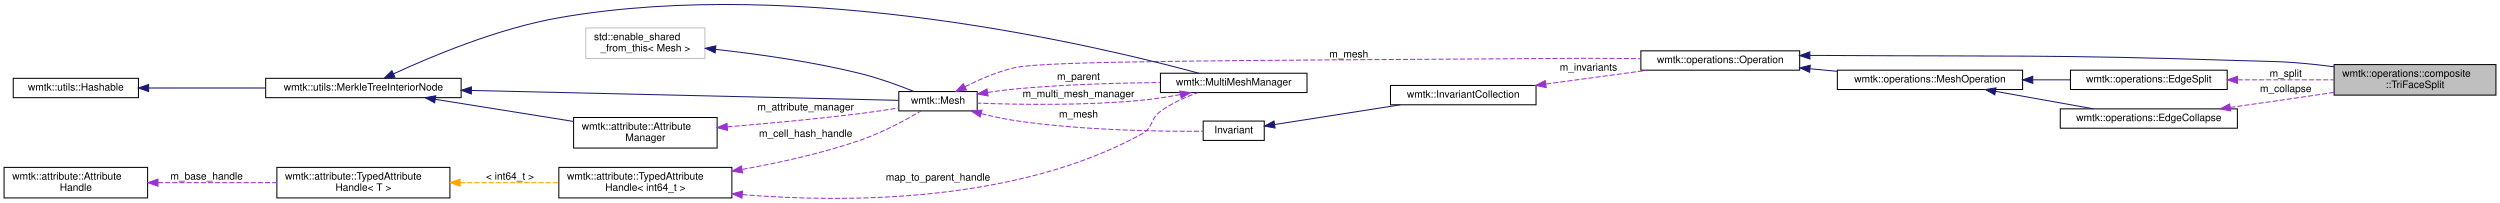
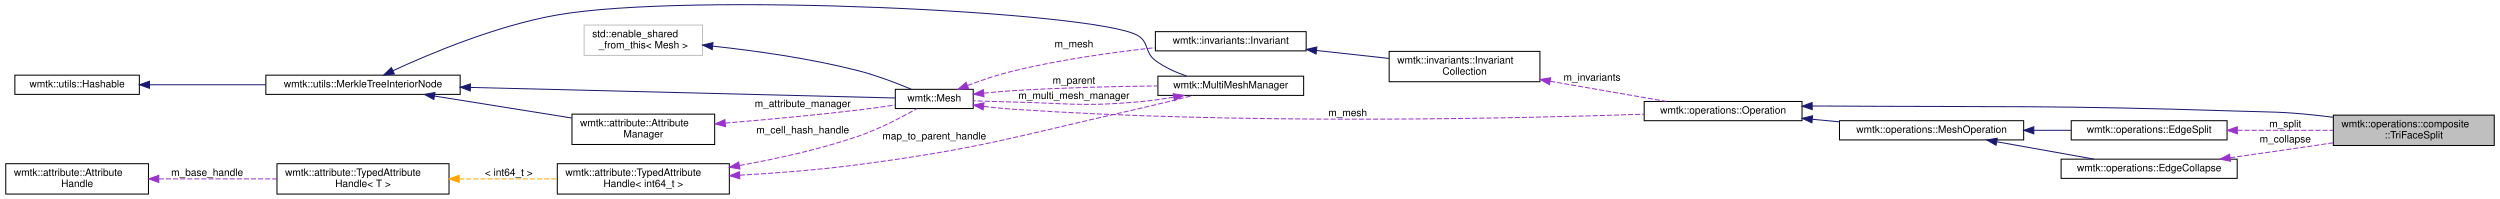
- <svg xmlns="http://www.w3.org/2000/svg" xmlns:xlink="http://www.w3.org/1999/xlink" width="2456pt" height="199pt" viewBox="0.00 0.00 2456.00 198.89">
-   <g id="graph0" class="graph" transform="scale(1 1) rotate(0) translate(4 194.89)">
+ <svg xmlns="http://www.w3.org/2000/svg" xmlns:xlink="http://www.w3.org/1999/xlink" width="2467pt" height="196pt" viewBox="0.00 0.00 2467.00 196.27">
+   <g id="graph0" class="graph" transform="scale(1 1) rotate(0) translate(4 192.27)">
    <g id="node1" class="node">
      <g id="a_node1">
        <a xlink:title="The return tuple is the new vertex, pointing to the original vertex.">
-           <polygon fill="#bfbfbf" stroke="black" points="2289,-101.5 2289,-131.5 2448,-131.5 2448,-101.5 2289,-101.5" />
-           <text text-anchor="start" x="2297" y="-119.5" font-family="Helvetica,sans-Serif" font-size="10.00">wmtk::operations::composite</text>
-           <text text-anchor="middle" x="2368.5" y="-108.5" font-family="Helvetica,sans-Serif" font-size="10.00">::TriFaceSplit</text>
+           <polygon fill="#bfbfbf" stroke="black" points="2300,-48.5 2300,-78.5 2459,-78.5 2459,-48.5 2300,-48.5" />
+           <text text-anchor="start" x="2308" y="-66.5" font-family="Helvetica,sans-Serif" font-size="10.00">wmtk::operations::composite</text>
+           <text text-anchor="middle" x="2379.5" y="-55.5" font-family="Helvetica,sans-Serif" font-size="10.00">::TriFaceSplit</text>
        </a>
      </g>
    </g>
    <g id="node2" class="node">
      <g id="a_node2">
        <a xlink:href="classwmtk_1_1operations_1_1_operation.html" target="_top" xlink:title=" ">
-           <polygon fill="none" stroke="black" points="1608,-126 1608,-145 1764,-145 1764,-126 1608,-126" />
-           <text text-anchor="middle" x="1686" y="-133" font-family="Helvetica,sans-Serif" font-size="10.00">wmtk::operations::Operation</text>
+           <polygon fill="none" stroke="black" points="1619,-73 1619,-92 1775,-92 1775,-73 1619,-73" />
+           <text text-anchor="middle" x="1697" y="-80" font-family="Helvetica,sans-Serif" font-size="10.00">wmtk::operations::Operation</text>
        </a>
      </g>
    </g>
    <g id="edge1" class="edge">
-       <path fill="none" stroke="midnightblue" d="M1774.19,-140.48C1777.16,-140.51 1780.11,-140.52 1783,-140.5 1965.68,-139.39 2011.41,-141.35 2194,-135.5 2228.25,-134.4 2236.91,-135.03 2271,-131.5 2276.82,-130.9 2282.82,-130.19 2288.85,-129.4" />
-       <polygon fill="midnightblue" stroke="midnightblue" points="1774.07,-136.98 1764.01,-140.3 1773.94,-143.98 1774.07,-136.98" />
+       <path fill="none" stroke="midnightblue" d="M1785.19,-87.48C1788.16,-87.51 1791.11,-87.52 1794,-87.5 1976.68,-86.39 2022.41,-88.35 2205,-82.5 2239.25,-81.4 2247.91,-82.03 2282,-78.5 2287.82,-77.9 2293.82,-77.19 2299.85,-76.4" />
+       <polygon fill="midnightblue" stroke="midnightblue" points="1785.07,-83.98 1775.01,-87.3 1784.94,-90.98 1785.07,-83.98" />
    </g>
    <g id="node15" class="node">
      <g id="a_node15">
        <a xlink:href="classwmtk_1_1operations_1_1_mesh_operation.html" target="_top" xlink:title=" ">
-           <polygon fill="none" stroke="black" points="1801,-107 1801,-126 1983,-126 1983,-107 1801,-107" />
-           <text text-anchor="middle" x="1892" y="-114" font-family="Helvetica,sans-Serif" font-size="10.00">wmtk::operations::MeshOperation</text>
+           <polygon fill="none" stroke="black" points="1812,-54 1812,-73 1994,-73 1994,-54 1812,-54" />
+           <text text-anchor="middle" x="1903" y="-61" font-family="Helvetica,sans-Serif" font-size="10.00">wmtk::operations::MeshOperation</text>
        </a>
      </g>
    </g>
    <g id="edge20" class="edge">
-       <path fill="none" stroke="midnightblue" d="M1774.31,-127.37C1783.07,-126.55 1791.97,-125.72 1800.75,-124.91" />
-       <polygon fill="midnightblue" stroke="midnightblue" points="1773.76,-123.9 1764.12,-128.32 1774.41,-130.87 1773.76,-123.9" />
+       <path fill="none" stroke="midnightblue" d="M1785.31,-74.37C1794.07,-73.55 1802.97,-72.72 1811.75,-71.91" />
+       <polygon fill="midnightblue" stroke="midnightblue" points="1784.76,-70.9 1775.12,-75.32 1785.41,-77.87 1784.76,-70.9" />
    </g>
    <g id="node3" class="node">
      <g id="a_node3">
+         <a xlink:href="classwmtk_1_1invariants_1_1_invariant_collection.html" target="_top" xlink:title=" ">
+           <polygon fill="none" stroke="black" points="1367,-111.5 1367,-141.5 1516,-141.5 1516,-111.5 1367,-111.5" />
+           <text text-anchor="start" x="1375" y="-129.5" font-family="Helvetica,sans-Serif" font-size="10.00">wmtk::invariants::Invariant</text>
+           <text text-anchor="middle" x="1441.5" y="-118.5" font-family="Helvetica,sans-Serif" font-size="10.00">Collection</text>
+         </a>
+       </g>
+     </g>
+     <g id="edge2" class="edge">
+       <path fill="none" stroke="#9a32cd" stroke-dasharray="5,2" d="M1526.15,-111.98C1563.94,-105.42 1607.55,-97.85 1641.11,-92.03" />
+       <polygon fill="#9a32cd" stroke="#9a32cd" points="1525.42,-108.56 1516.16,-113.71 1526.61,-115.45 1525.42,-108.56" />
+       <text text-anchor="middle" x="1567.5" y="-112.5" font-family="Helvetica,sans-Serif" font-size="10.00"> m_invariants</text>
+     </g>
+     <g id="node4" class="node">
+       <g id="a_node4">
+         <a xlink:href="classwmtk_1_1invariants_1_1_invariant.html" target="_top" xlink:title=" ">
+           <polygon fill="none" stroke="black" points="1136,-142 1136,-161 1285,-161 1285,-142 1136,-142" />
+           <text text-anchor="middle" x="1210.5" y="-149" font-family="Helvetica,sans-Serif" font-size="10.00">wmtk::invariants::Invariant</text>
+         </a>
+       </g>
+     </g>
+     <g id="edge3" class="edge">
+       <path fill="none" stroke="midnightblue" d="M1295.16,-142.37C1318.67,-139.8 1344.05,-137.03 1366.92,-134.53" />
+       <polygon fill="midnightblue" stroke="midnightblue" points="1294.78,-138.89 1285.22,-143.45 1295.54,-145.85 1294.78,-138.89" />
+     </g>
+     <g id="node5" class="node">
+       <g id="a_node5">
        <a xlink:href="classwmtk_1_1_mesh.html" target="_top" xlink:title=" ">
-           <polygon fill="none" stroke="black" points="879,-86 879,-105 956,-105 956,-86 879,-86" />
-           <text text-anchor="middle" x="917.5" y="-93" font-family="Helvetica,sans-Serif" font-size="10.00">wmtk::Mesh</text>
-         </a>
-       </g>
-     </g>
-     <g id="edge2" class="edge">
-       <path fill="none" stroke="#9a32cd" stroke-dasharray="5,2" d="M944.02,-109.77C958.02,-116.83 975.96,-124.65 993,-128.5 1022.2,-135.11 1200.54,-135.42 1523,-137.5 1552.78,-137.69 1560.22,-137.81 1590,-137.5 1595.77,-137.44 1601.74,-137.36 1607.75,-137.26" />
-       <polygon fill="#9a32cd" stroke="#9a32cd" points="945.5,-106.59 935.01,-105.06 942.25,-112.8 945.5,-106.59" />
-       <text text-anchor="middle" x="1321" y="-138.5" font-family="Helvetica,sans-Serif" font-size="10.00"> m_mesh</text>
-     </g>
-     <g id="node11" class="node">
-       <g id="a_node11">
-         <a xlink:href="classwmtk_1_1_multi_mesh_manager.html" target="_top" xlink:title="Implementation details for how the Mesh class implements multiple meshes.">
-           <polygon fill="none" stroke="black" points="1136,-104 1136,-123 1280,-123 1280,-104 1136,-104" />
-           <text text-anchor="middle" x="1208" y="-111" font-family="Helvetica,sans-Serif" font-size="10.00">wmtk::MultiMeshManager</text>
-         </a>
-       </g>
-     </g>
-     <g id="edge14" class="edge">
-       <path fill="none" stroke="#9a32cd" stroke-dasharray="5,2" d="M966.42,-104.17C975.24,-105.49 984.38,-106.69 993,-107.5 1040.36,-111.96 1093.86,-113.46 1135.52,-113.84" />
-       <polygon fill="#9a32cd" stroke="#9a32cd" points="966.7,-100.67 956.28,-102.57 965.61,-107.59 966.7,-100.67" />
-       <text text-anchor="middle" x="1055.5" y="-116.5" font-family="Helvetica,sans-Serif" font-size="10.00"> m_parent</text>
+           <polygon fill="none" stroke="black" points="879,-85 879,-104 956,-104 956,-85 879,-85" />
+           <text text-anchor="middle" x="917.5" y="-92" font-family="Helvetica,sans-Serif" font-size="10.00">wmtk::Mesh</text>
+         </a>
+       </g>
+     </g>
+     <g id="edge17" class="edge">
+       <path fill="none" stroke="#9a32cd" stroke-dasharray="5,2" d="M966.45,-87.13C975.26,-86.04 984.39,-85.09 993,-84.5 1220.09,-69 1489.41,-75.02 1618.9,-79.44" />
+       <polygon fill="#9a32cd" stroke="#9a32cd" points="965.76,-83.69 956.3,-88.45 966.67,-90.63 965.76,-83.69" />
+       <text text-anchor="middle" x="1326" y="-77.5" font-family="Helvetica,sans-Serif" font-size="10.00"> m_mesh</text>
+     </g>
+     <g id="edge4" class="edge">
+       <path fill="none" stroke="#9a32cd" stroke-dasharray="5,2" d="M950.39,-107.73C963.41,-112.69 978.74,-117.97 993,-121.5 1039.78,-133.08 1093.43,-140.55 1135.62,-145.15" />
+       <polygon fill="#9a32cd" stroke="#9a32cd" points="951.53,-104.41 940.94,-104.03 948.98,-110.93 951.53,-104.41" />
+       <text text-anchor="middle" x="1055.5" y="-145.5" font-family="Helvetica,sans-Serif" font-size="10.00"> m_mesh</text>
    </g>
    <g id="node13" class="node">
      <g id="a_node13">
-         <a xlink:href="classwmtk_1_1invariants_1_1_invariant.html" target="_top" xlink:title=" ">
-           <polygon fill="none" stroke="black" points="1178,-57 1178,-76 1238,-76 1238,-57 1178,-57" />
-           <text text-anchor="middle" x="1208" y="-64" font-family="Helvetica,sans-Serif" font-size="10.00">Invariant</text>
-         </a>
-       </g>
-     </g>
-     <g id="edge17" class="edge">
-       <path fill="none" stroke="#9a32cd" stroke-dasharray="5,2" d="M960.02,-83.32C970.68,-80.64 982.2,-78.11 993,-76.5 1058.48,-66.72 1136.36,-65.71 1177.74,-66" />
-       <polygon fill="#9a32cd" stroke="#9a32cd" points="958.9,-80 950.11,-85.93 960.67,-86.77 958.9,-80" />
-       <text text-anchor="middle" x="1055.5" y="-79.5" font-family="Helvetica,sans-Serif" font-size="10.00"> m_mesh</text>
-     </g>
-     <g id="node4" class="node">
-       <g id="a_node4">
+         <a xlink:href="classwmtk_1_1_multi_mesh_manager.html" target="_top" xlink:title="Implementation details for how the Mesh class implements multiple meshes.">
+           <polygon fill="none" stroke="black" points="1138.5,-98 1138.5,-117 1282.5,-117 1282.5,-98 1138.5,-98" />
+           <text text-anchor="middle" x="1210.5" y="-105" font-family="Helvetica,sans-Serif" font-size="10.00">wmtk::MultiMeshManager</text>
+         </a>
+       </g>
+     </g>
+     <g id="edge16" class="edge">
+       <path fill="none" stroke="#9a32cd" stroke-dasharray="5,2" d="M966.49,-100.25C975.3,-101.14 984.42,-101.94 993,-102.5 1041.4,-105.65 1095.99,-106.9 1138.25,-107.36" />
+       <polygon fill="#9a32cd" stroke="#9a32cd" points="966.66,-96.75 956.35,-99.19 965.93,-103.71 966.66,-96.75" />
+       <text text-anchor="middle" x="1055.5" y="-109.5" font-family="Helvetica,sans-Serif" font-size="10.00"> m_parent</text>
+     </g>
+     <g id="node6" class="node">
+       <g id="a_node6">
        <a xlink:title=" ">
          <polygon fill="none" stroke="#bfbfbf" points="571.5,-137.5 571.5,-167.5 688.5,-167.5 688.5,-137.5 571.5,-137.5" />
          <text text-anchor="start" x="579.5" y="-155.5" font-family="Helvetica,sans-Serif" font-size="10.00">std::enable_shared</text>
          <text text-anchor="middle" x="630" y="-144.5" font-family="Helvetica,sans-Serif" font-size="10.00">_from_this&lt; Mesh &gt;</text>
        </a>
      </g>
    </g>
-     <g id="edge3" class="edge">
-       <path fill="none" stroke="midnightblue" d="M698.98,-146.44C740.67,-141.83 794.9,-134.25 842,-122.5 859.89,-118.04 879.46,-110.85 894.05,-105.01" />
-       <polygon fill="midnightblue" stroke="midnightblue" points="698.5,-142.97 688.93,-147.52 699.25,-149.93 698.5,-142.97" />
-     </g>
-     <g id="node5" class="node">
-       <g id="a_node5">
+     <g id="edge5" class="edge">
+       <path fill="none" stroke="midnightblue" d="M698.59,-146.68C740.36,-142.16 794.81,-134.57 842,-122.5 860.21,-117.84 880.09,-110.23 894.74,-104.12" />
+       <polygon fill="midnightblue" stroke="midnightblue" points="698.11,-143.21 688.53,-147.74 698.84,-150.18 698.11,-143.21" />
+     </g>
+     <g id="node7" class="node">
+       <g id="a_node7">
        <a xlink:href="classwmtk_1_1utils_1_1_merkle_tree_interior_node.html" target="_top" xlink:title=" ">
          <polygon fill="none" stroke="black" points="257,-99 257,-118 449,-118 449,-99 257,-99" />
          <text text-anchor="middle" x="353" y="-106" font-family="Helvetica,sans-Serif" font-size="10.00">wmtk::utils::MerkleTreeInteriorNode</text>
        </a>
      </g>
    </g>
-     <g id="edge4" class="edge">
-       <path fill="none" stroke="midnightblue" d="M459.26,-106.07C586.53,-103.13 794.18,-98.33 878.81,-96.37" />
-       <polygon fill="midnightblue" stroke="midnightblue" points="459.02,-102.57 449.1,-106.3 459.18,-109.57 459.02,-102.57" />
-     </g>
-     <g id="node7" class="node">
-       <g id="a_node7">
+     <g id="edge6" class="edge">
+       <path fill="none" stroke="midnightblue" d="M459.26,-105.88C586.53,-102.71 794.18,-97.54 878.81,-95.44" />
+       <polygon fill="midnightblue" stroke="midnightblue" points="459.01,-102.39 449.1,-106.13 459.19,-109.38 459.01,-102.39" />
+     </g>
+     <g id="node9" class="node">
+       <g id="a_node9">
        <a xlink:href="classwmtk_1_1attribute_1_1_attribute_manager.html" target="_top" xlink:title=" ">
          <polygon fill="none" stroke="black" points="559.5,-49.5 559.5,-79.5 700.5,-79.5 700.5,-49.5 559.5,-49.5" />
          <text text-anchor="start" x="567.5" y="-67.5" font-family="Helvetica,sans-Serif" font-size="10.00">wmtk::attribute::Attribute</text>
          <text text-anchor="middle" x="630" y="-56.5" font-family="Helvetica,sans-Serif" font-size="10.00">Manager</text>
        </a>
      </g>
    </g>
-     <g id="edge7" class="edge">
+     <g id="edge9" class="edge">
      <path fill="none" stroke="midnightblue" d="M423.7,-97.35C465.21,-90.71 517.72,-82.3 559.24,-75.66" />
      <polygon fill="midnightblue" stroke="midnightblue" points="422.99,-93.92 413.67,-98.95 424.1,-100.83 422.99,-93.92" />
    </g>
-     <g id="edge12" class="edge">
-       <path fill="none" stroke="midnightblue" d="M382.53,-122.36C419.14,-139.3 485.07,-167.01 545,-177.5 783.85,-219.32 1076.3,-149.46 1173.69,-123.01" />
+     <g id="edge14" class="edge">
+       <path fill="none" stroke="midnightblue" d="M382.53,-122.36C419.14,-139.3 485.07,-167.01 545,-177.5 674.64,-200.2 1074.86,-180.96 1118,-157.5 1130.03,-150.96 1125,-140.65 1136,-132.5 1145.1,-125.76 1156.14,-120.76 1166.87,-117.07" />
      <polygon fill="midnightblue" stroke="midnightblue" points="383.99,-119.18 373.45,-118.1 381.02,-125.52 383.99,-119.18" />
    </g>
-     <g id="node6" class="node">
-       <g id="a_node6">
+     <g id="node8" class="node">
+       <g id="a_node8">
        <a xlink:href="classwmtk_1_1utils_1_1_hashable.html" target="_top" xlink:title=" ">
          <polygon fill="none" stroke="black" points="9,-99 9,-118 132,-118 132,-99 9,-99" />
          <text text-anchor="middle" x="70.5" y="-106" font-family="Helvetica,sans-Serif" font-size="10.00">wmtk::utils::Hashable</text>
        </a>
      </g>
    </g>
-     <g id="edge5" class="edge">
+     <g id="edge7" class="edge">
      <path fill="none" stroke="midnightblue" d="M142.08,-108.5C176.84,-108.5 219.25,-108.5 256.84,-108.5" />
      <polygon fill="midnightblue" stroke="midnightblue" points="142.02,-105 132.02,-108.5 142.02,-112 142.02,-105" />
    </g>
-     <g id="edge6" class="edge">
-       <path fill="none" stroke="#9a32cd" stroke-dasharray="5,2" d="M710.63,-70.35C750.2,-73.59 798.69,-78.07 842,-83.5 853.96,-85 866.94,-86.97 878.67,-88.88" />
-       <polygon fill="#9a32cd" stroke="#9a32cd" points="710.75,-66.85 700.5,-69.53 710.19,-73.82 710.75,-66.85" />
+     <g id="edge8" class="edge">
+       <path fill="none" stroke="#9a32cd" stroke-dasharray="5,2" d="M711.06,-70.63C750.53,-73.93 798.83,-78.37 842,-83.5 853.94,-84.92 866.93,-86.74 878.66,-88.49" />
+       <polygon fill="#9a32cd" stroke="#9a32cd" points="711.21,-67.13 700.96,-69.8 710.63,-74.11 711.21,-67.13" />
      <text text-anchor="middle" x="787.5" y="-86.5" font-family="Helvetica,sans-Serif" font-size="10.00"> m_attribute_manager</text>
    </g>
-     <g id="node8" class="node">
-       <g id="a_node8">
+     <g id="node10" class="node">
+       <g id="a_node10">
        <a xlink:href="classwmtk_1_1attribute_1_1_typed_attribute_handle.html" target="_top" xlink:title=" ">
          <polygon fill="none" stroke="black" points="545,-0.5 545,-30.5 715,-30.5 715,-0.5 545,-0.5" />
          <text text-anchor="start" x="553" y="-18.5" font-family="Helvetica,sans-Serif" font-size="10.00">wmtk::attribute::TypedAttribute</text>
          <text text-anchor="middle" x="630" y="-7.5" font-family="Helvetica,sans-Serif" font-size="10.00">Handle&lt; int64_t &gt;</text>
        </a>
      </g>
    </g>
-     <g id="edge8" class="edge">
-       <path fill="none" stroke="#9a32cd" stroke-dasharray="5,2" d="M725.35,-28.57C762.34,-35.16 804.75,-44.57 842,-57.5 863.26,-64.88 886.09,-77.25 900.79,-85.87" />
-       <polygon fill="#9a32cd" stroke="#9a32cd" points="725.53,-25.05 715.08,-26.78 724.33,-31.94 725.53,-25.05" />
+     <g id="edge10" class="edge">
+       <path fill="none" stroke="#9a32cd" stroke-dasharray="5,2" d="M725.28,-28.78C762.25,-35.4 804.68,-44.77 842,-57.5 863.05,-64.68 885.73,-76.61 900.47,-84.98" />
+       <polygon fill="#9a32cd" stroke="#9a32cd" points="725.46,-25.25 715.01,-26.98 724.26,-32.15 725.46,-25.25" />
      <text text-anchor="middle" x="787.5" y="-60.5" font-family="Helvetica,sans-Serif" font-size="10.00"> m_cell_hash_handle</text>
    </g>
-     <g id="edge13" class="edge">
-       <path fill="none" stroke="#9a32cd" stroke-dasharray="5,2" d="M725.31,-3.73C828.4,4.55 995.23,4.18 1118,-63.5 1129.06,-69.6 1125.79,-78.05 1136,-85.5 1146.92,-93.47 1160.41,-99.53 1172.69,-103.94" />
-       <polygon fill="#9a32cd" stroke="#9a32cd" points="724.9,-0.25 715.23,-4.58 725.49,-7.23 724.9,-0.25" />
-       <text text-anchor="middle" x="917.5" y="-17.5" font-family="Helvetica,sans-Serif" font-size="10.00"> map_to_parent_handle</text>
-     </g>
-     <g id="node9" class="node">
-       <g id="a_node9">
+     <g id="edge15" class="edge">
+       <path fill="none" stroke="#9a32cd" stroke-dasharray="5,2" d="M725.34,-19.13C761.88,-21.22 803.99,-24.47 842,-29.5 966,-45.9 995.98,-57.02 1118,-84.5 1136.22,-88.6 1156.35,-93.61 1173.09,-97.91" />
+       <polygon fill="#9a32cd" stroke="#9a32cd" points="725.37,-15.62 715.19,-18.57 724.98,-22.61 725.37,-15.62" />
+       <text text-anchor="middle" x="917.5" y="-54.5" font-family="Helvetica,sans-Serif" font-size="10.00"> map_to_parent_handle</text>
+     </g>
+     <g id="node11" class="node">
+       <g id="a_node11">
        <a xlink:href="classwmtk_1_1attribute_1_1_typed_attribute_handle.html" target="_top" xlink:title=" ">
          <polygon fill="none" stroke="black" points="268,-0.5 268,-30.5 438,-30.5 438,-0.5 268,-0.5" />
          <text text-anchor="start" x="276" y="-18.5" font-family="Helvetica,sans-Serif" font-size="10.00">wmtk::attribute::TypedAttribute</text>
          <text text-anchor="middle" x="353" y="-7.5" font-family="Helvetica,sans-Serif" font-size="10.00">Handle&lt; T &gt;</text>
        </a>
      </g>
    </g>
-     <g id="edge9" class="edge">
+     <g id="edge11" class="edge">
      <path fill="none" stroke="orange" stroke-dasharray="5,2" d="M448.04,-15.5C479.36,-15.5 514.02,-15.5 544.56,-15.5" />
      <polygon fill="orange" stroke="orange" points="448,-12 438,-15.5 448,-19 448,-12" />
      <text text-anchor="middle" x="497" y="-18.5" font-family="Helvetica,sans-Serif" font-size="10.00"> &lt; int64_t &gt;</text>
    </g>
-     <g id="node10" class="node">
-       <g id="a_node10">
+     <g id="node12" class="node">
+       <g id="a_node12">
        <a xlink:href="classwmtk_1_1attribute_1_1_attribute_handle.html" target="_top" xlink:title=" ">
          <polygon fill="none" stroke="black" points="0,-0.5 0,-30.5 141,-30.5 141,-0.5 0,-0.5" />
          <text text-anchor="start" x="8" y="-18.5" font-family="Helvetica,sans-Serif" font-size="10.00">wmtk::attribute::Attribute</text>
          <text text-anchor="middle" x="70.5" y="-7.5" font-family="Helvetica,sans-Serif" font-size="10.00">Handle</text>
        </a>
      </g>
    </g>
-     <g id="edge10" class="edge">
+     <g id="edge12" class="edge">
      <path fill="none" stroke="#9a32cd" stroke-dasharray="5,2" d="M151.29,-15.5C187.75,-15.5 230.95,-15.5 267.91,-15.5" />
      <polygon fill="#9a32cd" stroke="#9a32cd" points="151.2,-12 141.2,-15.5 151.2,-19 151.2,-12" />
      <text text-anchor="middle" x="199" y="-18.5" font-family="Helvetica,sans-Serif" font-size="10.00"> m_base_handle</text>
    </g>
-     <g id="edge11" class="edge">
-       <path fill="none" stroke="#9a32cd" stroke-dasharray="5,2" d="M1155.52,-102.01C1143.29,-99.74 1130.23,-97.69 1118,-96.5 1061.81,-91.04 996.29,-92.13 956.11,-93.64" />
-       <polygon fill="#9a32cd" stroke="#9a32cd" points="1155.09,-105.49 1165.57,-103.95 1156.42,-98.61 1155.09,-105.49" />
-       <text text-anchor="middle" x="1055.5" y="-99.5" font-family="Helvetica,sans-Serif" font-size="10.00"> m_multi_mesh_manager</text>
-     </g>
-     <g id="node12" class="node">
-       <g id="a_node12">
-         <a xlink:href="classwmtk_1_1_invariant_collection.html" target="_top" xlink:title=" ">
-           <polygon fill="none" stroke="black" points="1362,-92 1362,-111 1505,-111 1505,-92 1362,-92" />
-           <text text-anchor="middle" x="1433.5" y="-99" font-family="Helvetica,sans-Serif" font-size="10.00">wmtk::InvariantCollection</text>
-         </a>
-       </g>
-     </g>
-     <g id="edge15" class="edge">
-       <path fill="none" stroke="#9a32cd" stroke-dasharray="5,2" d="M1514.89,-112.41C1547.08,-116.78 1583.82,-121.77 1614.91,-125.99" />
-       <polygon fill="#9a32cd" stroke="#9a32cd" points="1514.99,-108.89 1504.61,-111.02 1514.05,-115.83 1514.99,-108.89" />
-       <text text-anchor="middle" x="1556.5" y="-125.5" font-family="Helvetica,sans-Serif" font-size="10.00"> m_invariants</text>
-     </g>
-     <g id="edge16" class="edge">
-       <path fill="none" stroke="midnightblue" d="M1248.27,-72.65C1282.4,-77.99 1332.38,-85.82 1371.68,-91.98" />
-       <polygon fill="midnightblue" stroke="midnightblue" points="1248.64,-69.17 1238.22,-71.08 1247.56,-76.08 1248.64,-69.17" />
+     <g id="edge13" class="edge">
+       <path fill="none" stroke="#9a32cd" stroke-dasharray="5,2" d="M1153.91,-96.2C1142.11,-94.24 1129.68,-92.51 1118,-91.5 1062.65,-86.7 1048.54,-90.38 993,-91.5 980.96,-91.74 967.84,-92.2 956.01,-92.69" />
+       <polygon fill="#9a32cd" stroke="#9a32cd" points="1153.64,-99.7 1164.09,-97.96 1154.84,-92.81 1153.64,-99.7" />
+       <text text-anchor="middle" x="1055.5" y="-94.5" font-family="Helvetica,sans-Serif" font-size="10.00"> m_multi_mesh_manager</text>
    </g>
    <g id="node14" class="node">
      <g id="a_node14">
        <a xlink:href="classwmtk_1_1operations_1_1_edge_collapse.html" target="_top" xlink:title=" ">
-           <polygon fill="none" stroke="black" points="2020,-69 2020,-88 2194,-88 2194,-69 2020,-69" />
-           <text text-anchor="middle" x="2107" y="-76" font-family="Helvetica,sans-Serif" font-size="10.00">wmtk::operations::EdgeCollapse</text>
+           <polygon fill="none" stroke="black" points="2031,-16 2031,-35 2205,-35 2205,-16 2031,-16" />
+           <text text-anchor="middle" x="2118" y="-23" font-family="Helvetica,sans-Serif" font-size="10.00">wmtk::operations::EdgeCollapse</text>
        </a>
      </g>
    </g>
    <g id="edge18" class="edge">
-       <path fill="none" stroke="#9a32cd" stroke-dasharray="5,2" d="M2187.08,-89.43C2213.75,-93.18 2243.68,-97.45 2271,-101.5 2276.79,-102.36 2282.77,-103.26 2288.78,-104.17" />
-       <polygon fill="#9a32cd" stroke="#9a32cd" points="2187.42,-85.94 2177.03,-88.02 2186.45,-92.88 2187.42,-85.94" />
-       <text text-anchor="middle" x="2241.5" y="-104.5" font-family="Helvetica,sans-Serif" font-size="10.00"> m_collapse</text>
+       <path fill="none" stroke="#9a32cd" stroke-dasharray="5,2" d="M2198.08,-36.43C2224.75,-40.18 2254.68,-44.45 2282,-48.5 2287.79,-49.36 2293.77,-50.26 2299.78,-51.17" />
+       <polygon fill="#9a32cd" stroke="#9a32cd" points="2198.42,-32.94 2188.03,-35.02 2197.45,-39.88 2198.42,-32.94" />
+       <text text-anchor="middle" x="2252.5" y="-51.5" font-family="Helvetica,sans-Serif" font-size="10.00"> m_collapse</text>
    </g>
    <g id="edge19" class="edge">
-       <path fill="none" stroke="midnightblue" d="M1956.6,-105.15C1987.16,-99.7 2023.38,-93.24 2052.5,-88.04" />
-       <polygon fill="midnightblue" stroke="midnightblue" points="1955.7,-101.76 1946.47,-106.96 1956.93,-108.65 1955.7,-101.76" />
+       <path fill="none" stroke="midnightblue" d="M1967.6,-52.15C1998.16,-46.7 2034.38,-40.24 2063.5,-35.04" />
+       <polygon fill="midnightblue" stroke="midnightblue" points="1966.7,-48.76 1957.47,-53.96 1967.93,-55.65 1966.7,-48.76" />
    </g>
    <g id="node16" class="node">
      <g id="a_node16">
        <a xlink:href="classwmtk_1_1operations_1_1_edge_split.html" target="_top" xlink:title=" ">
-           <polygon fill="none" stroke="black" points="2030,-107 2030,-126 2184,-126 2184,-107 2030,-107" />
-           <text text-anchor="middle" x="2107" y="-114" font-family="Helvetica,sans-Serif" font-size="10.00">wmtk::operations::EdgeSplit</text>
+           <polygon fill="none" stroke="black" points="2041,-54 2041,-73 2195,-73 2195,-54 2041,-54" />
+           <text text-anchor="middle" x="2118" y="-61" font-family="Helvetica,sans-Serif" font-size="10.00">wmtk::operations::EdgeSplit</text>
        </a>
      </g>
    </g>
    <g id="edge22" class="edge">
-       <path fill="none" stroke="midnightblue" d="M1993.29,-116.5C2005.55,-116.5 2017.93,-116.5 2029.76,-116.5" />
-       <polygon fill="midnightblue" stroke="midnightblue" points="1993.02,-113 1983.02,-116.5 1993.02,-120 1993.02,-113" />
+       <path fill="none" stroke="midnightblue" d="M2004.29,-63.5C2016.55,-63.5 2028.93,-63.5 2040.76,-63.5" />
+       <polygon fill="midnightblue" stroke="midnightblue" points="2004.02,-60 1994.02,-63.5 2004.02,-67 2004.02,-60" />
    </g>
    <g id="edge21" class="edge">
-       <path fill="none" stroke="#9a32cd" stroke-dasharray="5,2" d="M2194.29,-116.5C2224.77,-116.5 2258.87,-116.5 2288.69,-116.5" />
-       <polygon fill="#9a32cd" stroke="#9a32cd" points="2194.11,-113 2184.11,-116.5 2194.11,-120 2194.11,-113" />
-       <text text-anchor="middle" x="2241.5" y="-119.5" font-family="Helvetica,sans-Serif" font-size="10.00"> m_split</text>
+       <path fill="none" stroke="#9a32cd" stroke-dasharray="5,2" d="M2205.29,-63.5C2235.77,-63.5 2269.87,-63.5 2299.69,-63.5" />
+       <polygon fill="#9a32cd" stroke="#9a32cd" points="2205.11,-60 2195.11,-63.5 2205.11,-67 2205.11,-60" />
+       <text text-anchor="middle" x="2252.5" y="-66.5" font-family="Helvetica,sans-Serif" font-size="10.00"> m_split</text>
    </g>
  </g>
</svg>
